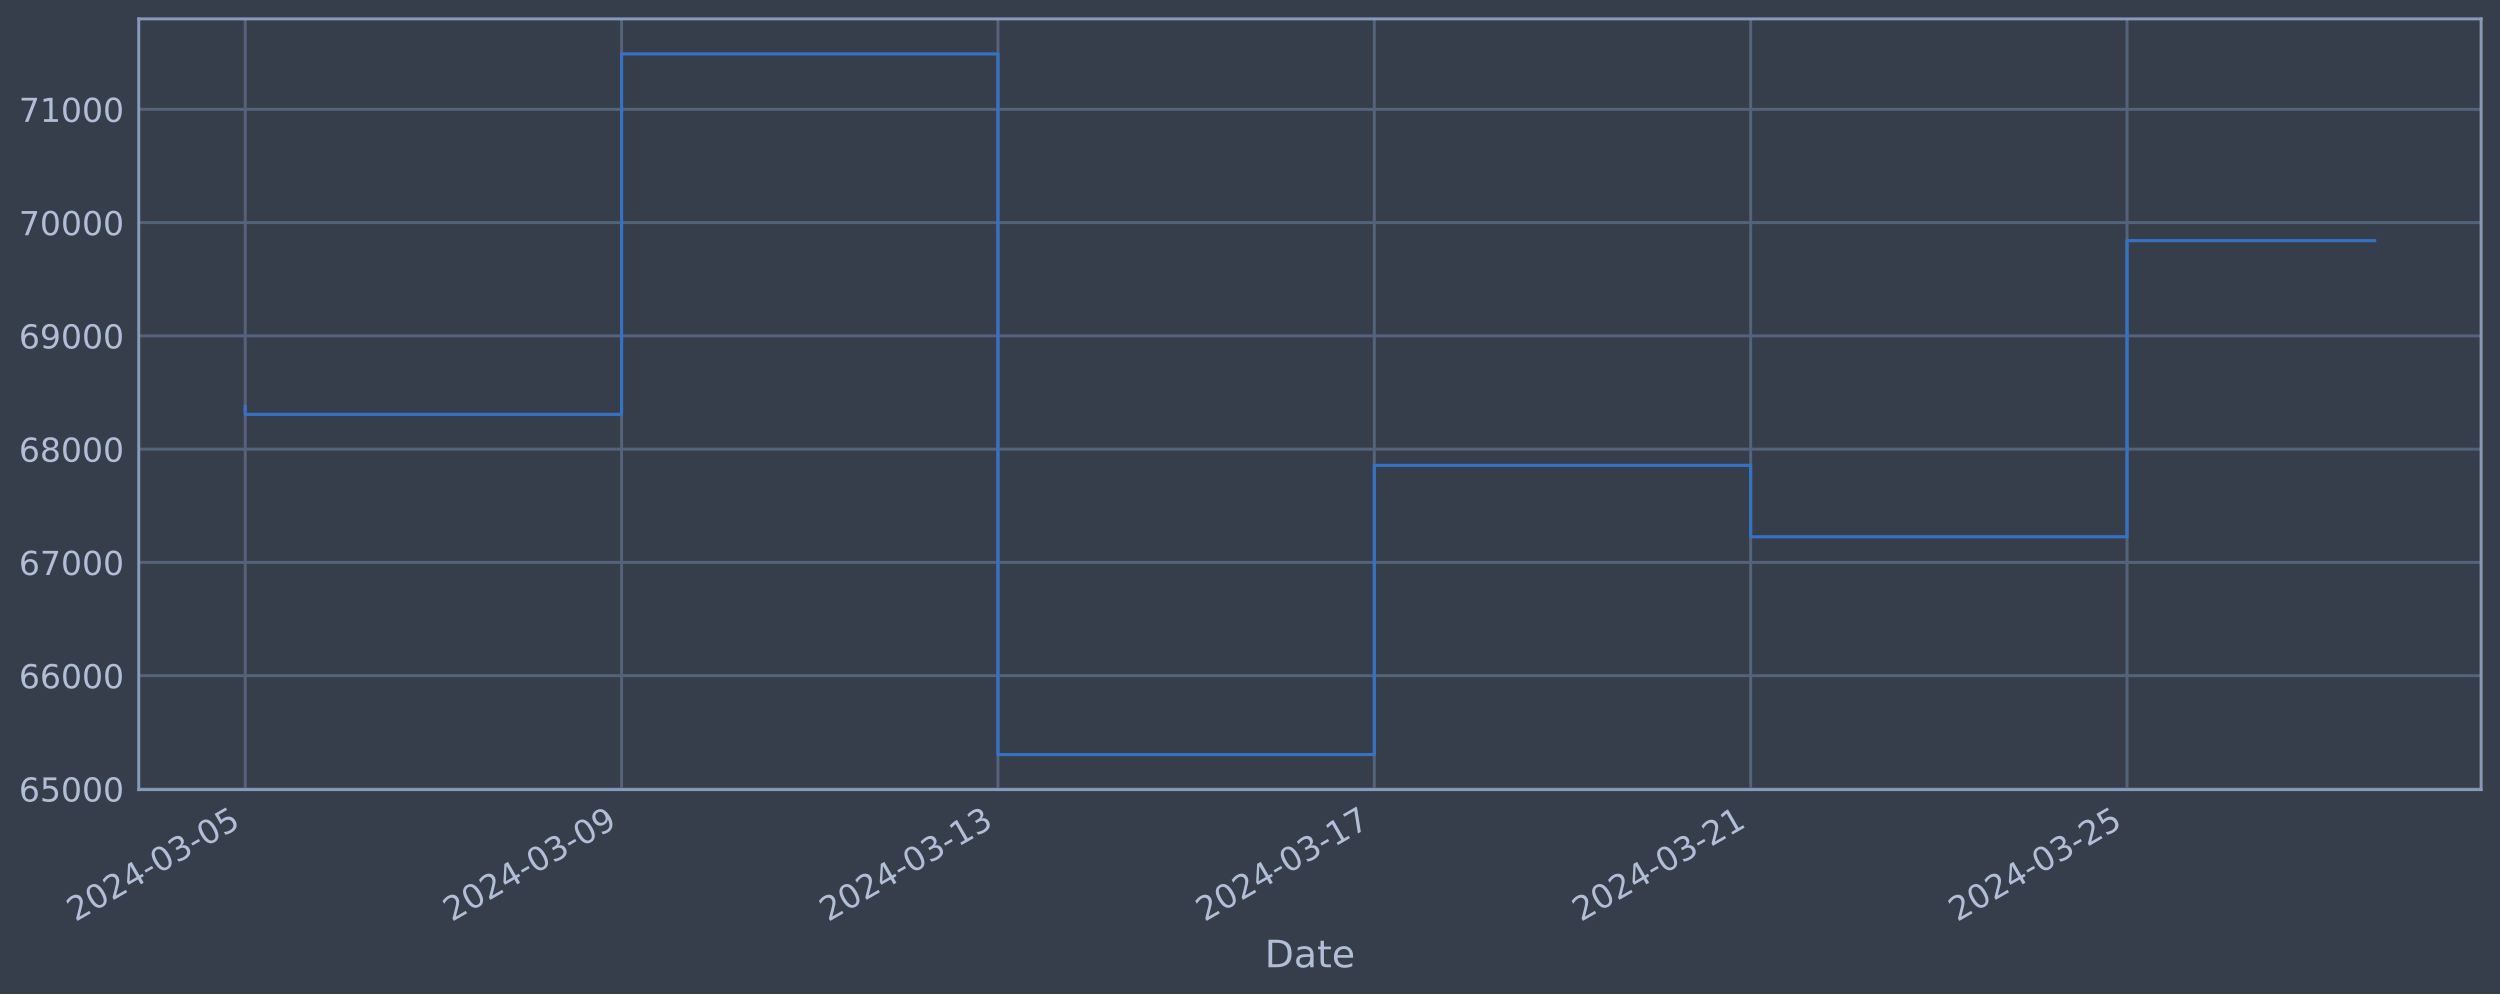
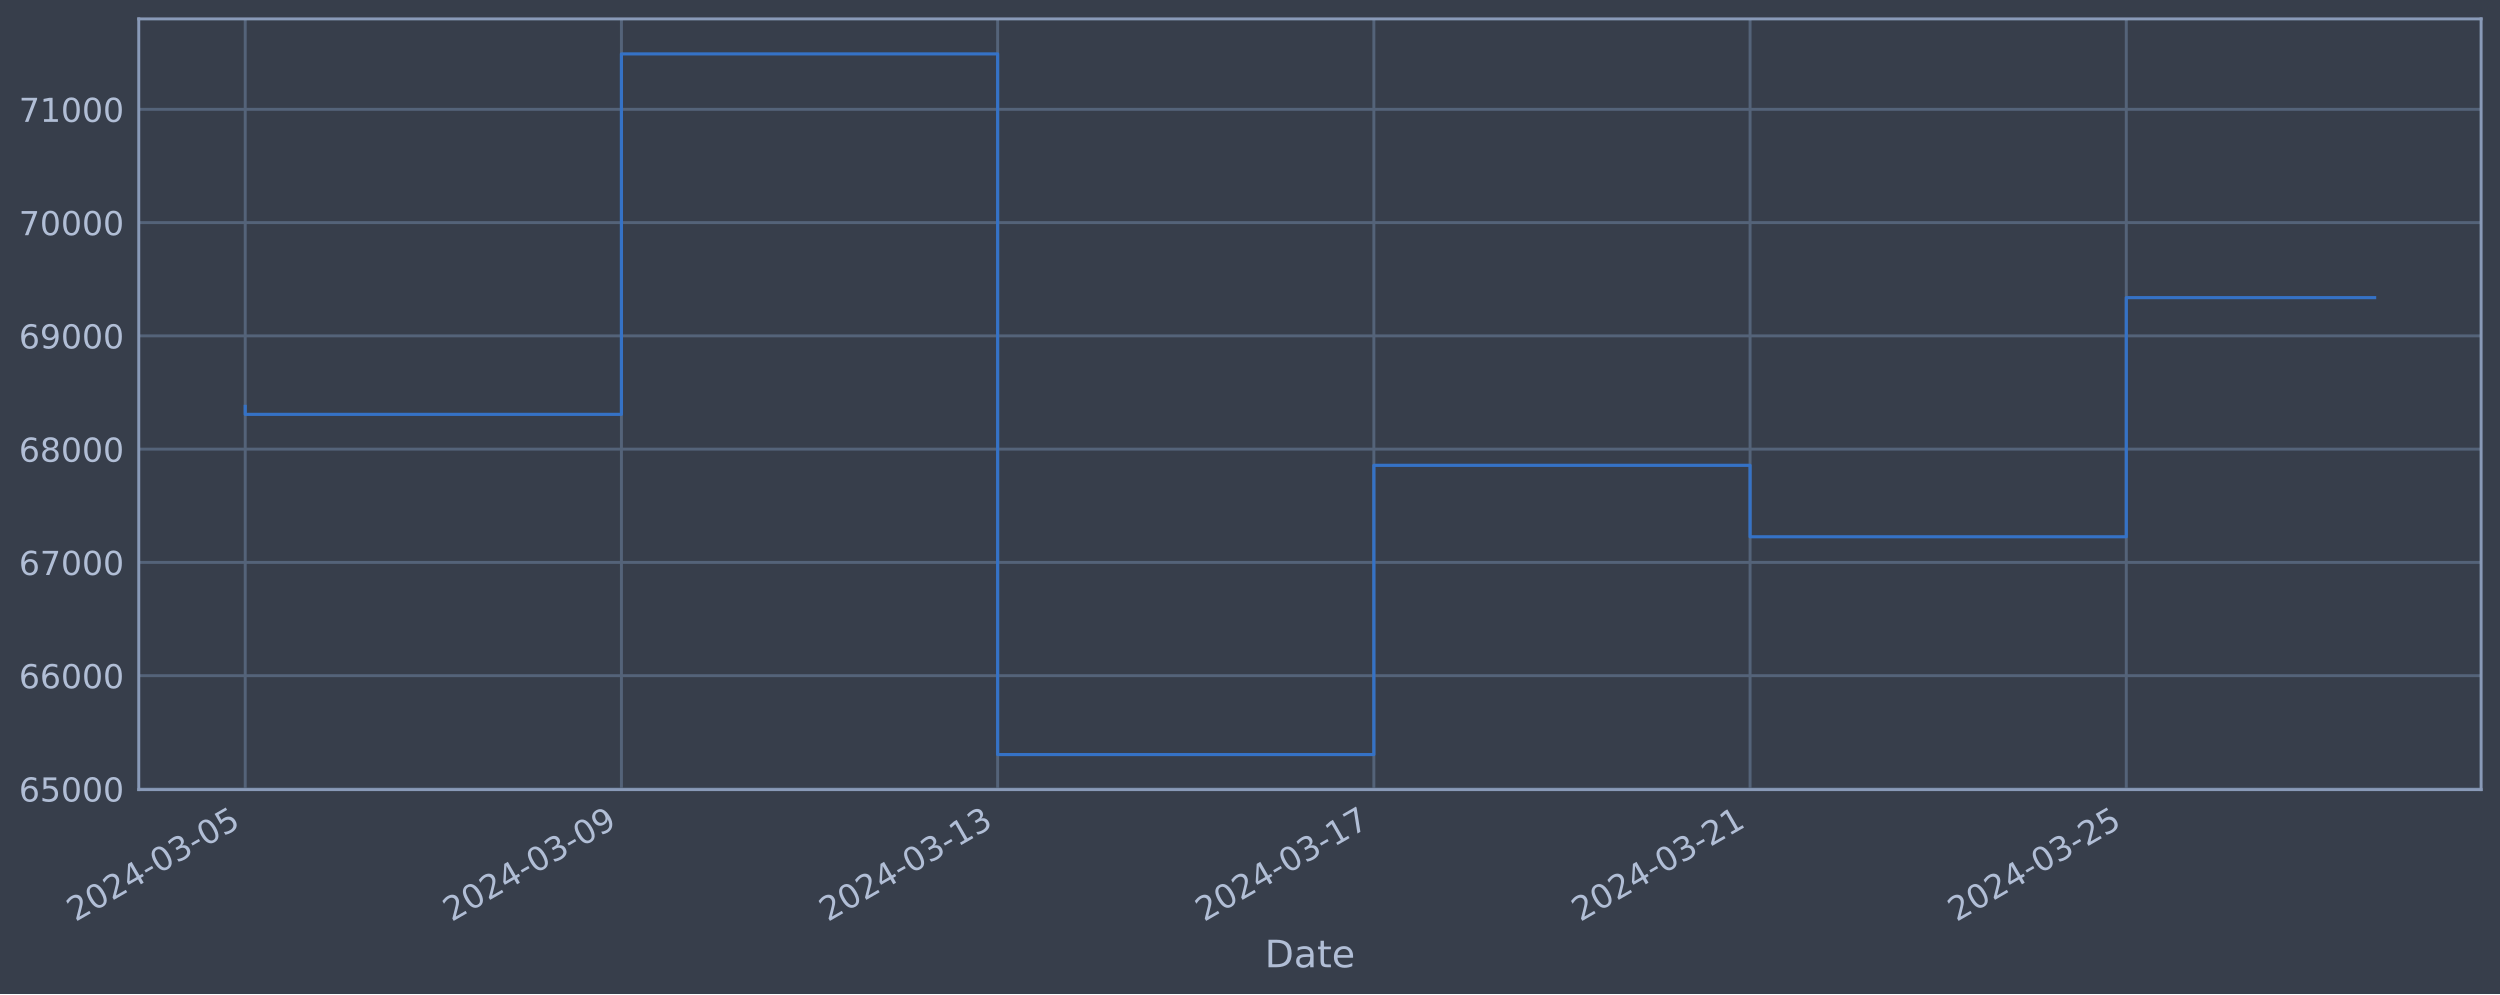
<svg xmlns="http://www.w3.org/2000/svg" xmlns:xlink="http://www.w3.org/1999/xlink" width="952.884pt" height="378.87pt" viewBox="0 0 952.884 378.87" version="1.1">
  <defs>
    <style type="text/css">*{stroke-linejoin: round; stroke-linecap: butt}</style>
  </defs>
  <g id="figure_1">
    <g id="patch_1">
      <path d="M 0 378.87  L 952.884 378.87  L 952.884 0  L 0 0  z " style="fill: #373e4b" />
    </g>
    <g id="axes_1">
      <g id="patch_2">
        <path d="M 52.884 300.96  L 945.684 300.96  L 945.684 7.2  L 52.884 7.2  z " style="fill: #373e4b" />
      </g>
      <g id="matplotlib.axis_1">
        <g id="xtick_1">
          <g id="line2d_1">
-             <path d="M 93.466 300.96  L 93.466 7.2  " clip-path="url(#p07b91520df)" style="fill: none; stroke: #546379; stroke-width: 1.12; stroke-linecap: square" />
+             <path d="M 93.466 300.96  L 93.466 7.2  " clip-path="url(#p1fa515bb2c)" style="fill: none; stroke: #546379; stroke-width: 1.12; stroke-linecap: square" />
          </g>
          <g id="line2d_2" />
          <g id="text_1">
            <g style="fill: #b1bed6" transform="translate(28.74006 351.4642) rotate(-30) scale(0.126 -0.126)">
              <defs>
                <path id="DejaVuSans-32" d="M 1228 531  L 3431 531  L 3431 0  L 469 0  L 469 531  Q 828 903 1448 1529  Q 2069 2156 2228 2338  Q 2531 2678 2651 2914  Q 2772 3150 2772 3378  Q 2772 3750 2511 3984  Q 2250 4219 1831 4219  Q 1534 4219 1204 4116  Q 875 4013 500 3803  L 500 4441  Q 881 4594 1212 4672  Q 1544 4750 1819 4750  Q 2544 4750 2975 4387  Q 3406 4025 3406 3419  Q 3406 3131 3298 2873  Q 3191 2616 2906 2266  Q 2828 2175 2409 1742  Q 1991 1309 1228 531  z " transform="scale(0.015625)" />
                <path id="DejaVuSans-30" d="M 2034 4250  Q 1547 4250 1301 3770  Q 1056 3291 1056 2328  Q 1056 1369 1301 889  Q 1547 409 2034 409  Q 2525 409 2770 889  Q 3016 1369 3016 2328  Q 3016 3291 2770 3770  Q 2525 4250 2034 4250  z M 2034 4750  Q 2819 4750 3233 4129  Q 3647 3509 3647 2328  Q 3647 1150 3233 529  Q 2819 -91 2034 -91  Q 1250 -91 836 529  Q 422 1150 422 2328  Q 422 3509 836 4129  Q 1250 4750 2034 4750  z " transform="scale(0.015625)" />
                <path id="DejaVuSans-34" d="M 2419 4116  L 825 1625  L 2419 1625  L 2419 4116  z M 2253 4666  L 3047 4666  L 3047 1625  L 3713 1625  L 3713 1100  L 3047 1100  L 3047 0  L 2419 0  L 2419 1100  L 313 1100  L 313 1709  L 2253 4666  z " transform="scale(0.015625)" />
                <path id="DejaVuSans-2d" d="M 313 2009  L 1997 2009  L 1997 1497  L 313 1497  L 313 2009  z " transform="scale(0.015625)" />
                <path id="DejaVuSans-33" d="M 2597 2516  Q 3050 2419 3304 2112  Q 3559 1806 3559 1356  Q 3559 666 3084 287  Q 2609 -91 1734 -91  Q 1441 -91 1130 -33  Q 819 25 488 141  L 488 750  Q 750 597 1062 519  Q 1375 441 1716 441  Q 2309 441 2620 675  Q 2931 909 2931 1356  Q 2931 1769 2642 2001  Q 2353 2234 1838 2234  L 1294 2234  L 1294 2753  L 1863 2753  Q 2328 2753 2575 2939  Q 2822 3125 2822 3475  Q 2822 3834 2567 4026  Q 2313 4219 1838 4219  Q 1578 4219 1281 4162  Q 984 4106 628 3988  L 628 4550  Q 988 4650 1302 4700  Q 1616 4750 1894 4750  Q 2613 4750 3031 4423  Q 3450 4097 3450 3541  Q 3450 3153 3228 2886  Q 3006 2619 2597 2516  z " transform="scale(0.015625)" />
                <path id="DejaVuSans-35" d="M 691 4666  L 3169 4666  L 3169 4134  L 1269 4134  L 1269 2991  Q 1406 3038 1543 3061  Q 1681 3084 1819 3084  Q 2600 3084 3056 2656  Q 3513 2228 3513 1497  Q 3513 744 3044 326  Q 2575 -91 1722 -91  Q 1428 -91 1123 -41  Q 819 9 494 109  L 494 744  Q 775 591 1075 516  Q 1375 441 1709 441  Q 2250 441 2565 725  Q 2881 1009 2881 1497  Q 2881 1984 2565 2268  Q 2250 2553 1709 2553  Q 1456 2553 1204 2497  Q 953 2441 691 2322  L 691 4666  z " transform="scale(0.015625)" />
              </defs>
              <use xlink:href="#DejaVuSans-32" />
              <use xlink:href="#DejaVuSans-30" x="63.623" />
              <use xlink:href="#DejaVuSans-32" x="127.246" />
              <use xlink:href="#DejaVuSans-34" x="190.869" />
              <use xlink:href="#DejaVuSans-2d" x="254.492" />
              <use xlink:href="#DejaVuSans-30" x="290.576" />
              <use xlink:href="#DejaVuSans-33" x="354.199" />
              <use xlink:href="#DejaVuSans-2d" x="417.822" />
              <use xlink:href="#DejaVuSans-30" x="453.906" />
              <use xlink:href="#DejaVuSans-35" x="517.529" />
            </g>
          </g>
        </g>
        <g id="xtick_2">
          <g id="line2d_3">
-             <path d="M 236.917 300.96  L 236.917 7.2  " clip-path="url(#p07b91520df)" style="fill: none; stroke: #546379; stroke-width: 1.12; stroke-linecap: square" />
+             <path d="M 236.86 300.96  L 236.86 7.2  " clip-path="url(#p1fa515bb2c)" style="fill: none; stroke: #546379; stroke-width: 1.12; stroke-linecap: square" />
          </g>
          <g id="line2d_4" />
          <g id="text_2">
-             <g style="fill: #b1bed6" transform="translate(172.1915 351.4642) rotate(-30) scale(0.126 -0.126)">
+             <g style="fill: #b1bed6" transform="translate(172.1348 351.4642) rotate(-30) scale(0.126 -0.126)">
              <defs>
                <path id="DejaVuSans-39" d="M 703 97  L 703 672  Q 941 559 1184 500  Q 1428 441 1663 441  Q 2288 441 2617 861  Q 2947 1281 2994 2138  Q 2813 1869 2534 1725  Q 2256 1581 1919 1581  Q 1219 1581 811 2004  Q 403 2428 403 3163  Q 403 3881 828 4315  Q 1253 4750 1959 4750  Q 2769 4750 3195 4129  Q 3622 3509 3622 2328  Q 3622 1225 3098 567  Q 2575 -91 1691 -91  Q 1453 -91 1209 -44  Q 966 3 703 97  z M 1959 2075  Q 2384 2075 2632 2365  Q 2881 2656 2881 3163  Q 2881 3666 2632 3958  Q 2384 4250 1959 4250  Q 1534 4250 1286 3958  Q 1038 3666 1038 3163  Q 1038 2656 1286 2365  Q 1534 2075 1959 2075  z " transform="scale(0.015625)" />
              </defs>
              <use xlink:href="#DejaVuSans-32" />
              <use xlink:href="#DejaVuSans-30" x="63.623" />
              <use xlink:href="#DejaVuSans-32" x="127.246" />
              <use xlink:href="#DejaVuSans-34" x="190.869" />
              <use xlink:href="#DejaVuSans-2d" x="254.492" />
              <use xlink:href="#DejaVuSans-30" x="290.576" />
              <use xlink:href="#DejaVuSans-33" x="354.199" />
              <use xlink:href="#DejaVuSans-2d" x="417.822" />
              <use xlink:href="#DejaVuSans-30" x="453.906" />
              <use xlink:href="#DejaVuSans-39" x="517.529" />
            </g>
          </g>
        </g>
        <g id="xtick_3">
          <g id="line2d_5">
-             <path d="M 380.368 300.96  L 380.368 7.2  " clip-path="url(#p07b91520df)" style="fill: none; stroke: #546379; stroke-width: 1.12; stroke-linecap: square" />
+             <path d="M 380.255 300.96  L 380.255 7.2  " clip-path="url(#p1fa515bb2c)" style="fill: none; stroke: #546379; stroke-width: 1.12; stroke-linecap: square" />
          </g>
          <g id="line2d_6" />
          <g id="text_3">
-             <g style="fill: #b1bed6" transform="translate(315.643 351.4642) rotate(-30) scale(0.126 -0.126)">
+             <g style="fill: #b1bed6" transform="translate(315.5296 351.4642) rotate(-30) scale(0.126 -0.126)">
              <defs>
                <path id="DejaVuSans-31" d="M 794 531  L 1825 531  L 1825 4091  L 703 3866  L 703 4441  L 1819 4666  L 2450 4666  L 2450 531  L 3481 531  L 3481 0  L 794 0  L 794 531  z " transform="scale(0.015625)" />
              </defs>
              <use xlink:href="#DejaVuSans-32" />
              <use xlink:href="#DejaVuSans-30" x="63.623" />
              <use xlink:href="#DejaVuSans-32" x="127.246" />
              <use xlink:href="#DejaVuSans-34" x="190.869" />
              <use xlink:href="#DejaVuSans-2d" x="254.492" />
              <use xlink:href="#DejaVuSans-30" x="290.576" />
              <use xlink:href="#DejaVuSans-33" x="354.199" />
              <use xlink:href="#DejaVuSans-2d" x="417.822" />
              <use xlink:href="#DejaVuSans-31" x="453.906" />
              <use xlink:href="#DejaVuSans-33" x="517.529" />
            </g>
          </g>
        </g>
        <g id="xtick_4">
          <g id="line2d_7">
-             <path d="M 523.82 300.96  L 523.82 7.2  " clip-path="url(#p07b91520df)" style="fill: none; stroke: #546379; stroke-width: 1.12; stroke-linecap: square" />
+             <path d="M 523.65 300.96  L 523.65 7.2  " clip-path="url(#p1fa515bb2c)" style="fill: none; stroke: #546379; stroke-width: 1.12; stroke-linecap: square" />
          </g>
          <g id="line2d_8" />
          <g id="text_4">
-             <g style="fill: #b1bed6" transform="translate(459.0944 351.4642) rotate(-30) scale(0.126 -0.126)">
+             <g style="fill: #b1bed6" transform="translate(458.9244 351.4642) rotate(-30) scale(0.126 -0.126)">
              <defs>
                <path id="DejaVuSans-37" d="M 525 4666  L 3525 4666  L 3525 4397  L 1831 0  L 1172 0  L 2766 4134  L 525 4134  L 525 4666  z " transform="scale(0.015625)" />
              </defs>
              <use xlink:href="#DejaVuSans-32" />
              <use xlink:href="#DejaVuSans-30" x="63.623" />
              <use xlink:href="#DejaVuSans-32" x="127.246" />
              <use xlink:href="#DejaVuSans-34" x="190.869" />
              <use xlink:href="#DejaVuSans-2d" x="254.492" />
              <use xlink:href="#DejaVuSans-30" x="290.576" />
              <use xlink:href="#DejaVuSans-33" x="354.199" />
              <use xlink:href="#DejaVuSans-2d" x="417.822" />
              <use xlink:href="#DejaVuSans-31" x="453.906" />
              <use xlink:href="#DejaVuSans-37" x="517.529" />
            </g>
          </g>
        </g>
        <g id="xtick_5">
          <g id="line2d_9">
-             <path d="M 667.271 300.96  L 667.271 7.2  " clip-path="url(#p07b91520df)" style="fill: none; stroke: #546379; stroke-width: 1.12; stroke-linecap: square" />
+             <path d="M 667.045 300.96  L 667.045 7.2  " clip-path="url(#p1fa515bb2c)" style="fill: none; stroke: #546379; stroke-width: 1.12; stroke-linecap: square" />
          </g>
          <g id="line2d_10" />
          <g id="text_5">
-             <g style="fill: #b1bed6" transform="translate(602.5459 351.4642) rotate(-30) scale(0.126 -0.126)">
+             <g style="fill: #b1bed6" transform="translate(602.3191 351.4642) rotate(-30) scale(0.126 -0.126)">
              <use xlink:href="#DejaVuSans-32" />
              <use xlink:href="#DejaVuSans-30" x="63.623" />
              <use xlink:href="#DejaVuSans-32" x="127.246" />
              <use xlink:href="#DejaVuSans-34" x="190.869" />
              <use xlink:href="#DejaVuSans-2d" x="254.492" />
              <use xlink:href="#DejaVuSans-30" x="290.576" />
              <use xlink:href="#DejaVuSans-33" x="354.199" />
              <use xlink:href="#DejaVuSans-2d" x="417.822" />
              <use xlink:href="#DejaVuSans-32" x="453.906" />
              <use xlink:href="#DejaVuSans-31" x="517.529" />
            </g>
          </g>
        </g>
        <g id="xtick_6">
          <g id="line2d_11">
-             <path d="M 810.723 300.96  L 810.723 7.2  " clip-path="url(#p07b91520df)" style="fill: none; stroke: #546379; stroke-width: 1.12; stroke-linecap: square" />
+             <path d="M 810.439 300.96  L 810.439 7.2  " clip-path="url(#p1fa515bb2c)" style="fill: none; stroke: #546379; stroke-width: 1.12; stroke-linecap: square" />
          </g>
          <g id="line2d_12" />
          <g id="text_6">
-             <g style="fill: #b1bed6" transform="translate(745.9973 351.4642) rotate(-30) scale(0.126 -0.126)">
+             <g style="fill: #b1bed6" transform="translate(745.7139 351.4642) rotate(-30) scale(0.126 -0.126)">
              <use xlink:href="#DejaVuSans-32" />
              <use xlink:href="#DejaVuSans-30" x="63.623" />
              <use xlink:href="#DejaVuSans-32" x="127.246" />
              <use xlink:href="#DejaVuSans-34" x="190.869" />
              <use xlink:href="#DejaVuSans-2d" x="254.492" />
              <use xlink:href="#DejaVuSans-30" x="290.576" />
              <use xlink:href="#DejaVuSans-33" x="354.199" />
              <use xlink:href="#DejaVuSans-2d" x="417.822" />
              <use xlink:href="#DejaVuSans-32" x="453.906" />
              <use xlink:href="#DejaVuSans-35" x="517.529" />
            </g>
          </g>
        </g>
        <g id="text_7">
          <g style="fill: #b1bed6" transform="translate(482.0746 368.6753) scale(0.144 -0.144)">
            <defs>
              <path id="DejaVuSans-44" d="M 1259 4147  L 1259 519  L 2022 519  Q 2988 519 3436 956  Q 3884 1394 3884 2338  Q 3884 3275 3436 3711  Q 2988 4147 2022 4147  L 1259 4147  z M 628 4666  L 1925 4666  Q 3281 4666 3915 4102  Q 4550 3538 4550 2338  Q 4550 1131 3912 565  Q 3275 0 1925 0  L 628 0  L 628 4666  z " transform="scale(0.015625)" />
              <path id="DejaVuSans-61" d="M 2194 1759  Q 1497 1759 1228 1600  Q 959 1441 959 1056  Q 959 750 1161 570  Q 1363 391 1709 391  Q 2188 391 2477 730  Q 2766 1069 2766 1631  L 2766 1759  L 2194 1759  z M 3341 1997  L 3341 0  L 2766 0  L 2766 531  Q 2569 213 2275 61  Q 1981 -91 1556 -91  Q 1019 -91 701 211  Q 384 513 384 1019  Q 384 1609 779 1909  Q 1175 2209 1959 2209  L 2766 2209  L 2766 2266  Q 2766 2663 2505 2880  Q 2244 3097 1772 3097  Q 1472 3097 1187 3025  Q 903 2953 641 2809  L 641 3341  Q 956 3463 1253 3523  Q 1550 3584 1831 3584  Q 2591 3584 2966 3190  Q 3341 2797 3341 1997  z " transform="scale(0.015625)" />
              <path id="DejaVuSans-74" d="M 1172 4494  L 1172 3500  L 2356 3500  L 2356 3053  L 1172 3053  L 1172 1153  Q 1172 725 1289 603  Q 1406 481 1766 481  L 2356 481  L 2356 0  L 1766 0  Q 1100 0 847 248  Q 594 497 594 1153  L 594 3053  L 172 3053  L 172 3500  L 594 3500  L 594 4494  L 1172 4494  z " transform="scale(0.015625)" />
              <path id="DejaVuSans-65" d="M 3597 1894  L 3597 1613  L 953 1613  Q 991 1019 1311 708  Q 1631 397 2203 397  Q 2534 397 2845 478  Q 3156 559 3463 722  L 3463 178  Q 3153 47 2828 -22  Q 2503 -91 2169 -91  Q 1331 -91 842 396  Q 353 884 353 1716  Q 353 2575 817 3079  Q 1281 3584 2069 3584  Q 2775 3584 3186 3129  Q 3597 2675 3597 1894  z M 3022 2063  Q 3016 2534 2758 2815  Q 2500 3097 2075 3097  Q 1594 3097 1305 2825  Q 1016 2553 972 2059  L 3022 2063  z " transform="scale(0.015625)" />
            </defs>
            <use xlink:href="#DejaVuSans-44" />
            <use xlink:href="#DejaVuSans-61" x="77.002" />
            <use xlink:href="#DejaVuSans-74" x="138.281" />
            <use xlink:href="#DejaVuSans-65" x="177.49" />
          </g>
        </g>
      </g>
      <g id="matplotlib.axis_2">
        <g id="ytick_1">
          <g id="line2d_13">
-             <path d="M 52.884 300.718  L 945.684 300.718  " clip-path="url(#p07b91520df)" style="fill: none; stroke: #546379; stroke-width: 1.12; stroke-linecap: square" />
+             <path d="M 52.884 300.718  L 945.684 300.718  " clip-path="url(#p1fa515bb2c)" style="fill: none; stroke: #546379; stroke-width: 1.12; stroke-linecap: square" />
          </g>
          <g id="line2d_14" />
          <g id="text_8">
            <g style="fill: #b1bed6" transform="translate(7.2 305.5049) scale(0.126 -0.126)">
              <defs>
                <path id="DejaVuSans-36" d="M 2113 2584  Q 1688 2584 1439 2293  Q 1191 2003 1191 1497  Q 1191 994 1439 701  Q 1688 409 2113 409  Q 2538 409 2786 701  Q 3034 994 3034 1497  Q 3034 2003 2786 2293  Q 2538 2584 2113 2584  z M 3366 4563  L 3366 3988  Q 3128 4100 2886 4159  Q 2644 4219 2406 4219  Q 1781 4219 1451 3797  Q 1122 3375 1075 2522  Q 1259 2794 1537 2939  Q 1816 3084 2150 3084  Q 2853 3084 3261 2657  Q 3669 2231 3669 1497  Q 3669 778 3244 343  Q 2819 -91 2113 -91  Q 1303 -91 875 529  Q 447 1150 447 2328  Q 447 3434 972 4092  Q 1497 4750 2381 4750  Q 2619 4750 2861 4703  Q 3103 4656 3366 4563  z " transform="scale(0.015625)" />
              </defs>
              <use xlink:href="#DejaVuSans-36" />
              <use xlink:href="#DejaVuSans-35" x="63.623" />
              <use xlink:href="#DejaVuSans-30" x="127.246" />
              <use xlink:href="#DejaVuSans-30" x="190.869" />
              <use xlink:href="#DejaVuSans-30" x="254.492" />
            </g>
          </g>
        </g>
        <g id="ytick_2">
          <g id="line2d_15">
-             <path d="M 52.884 257.544  L 945.684 257.544  " clip-path="url(#p07b91520df)" style="fill: none; stroke: #546379; stroke-width: 1.12; stroke-linecap: square" />
+             <path d="M 52.884 257.544  L 945.684 257.544  " clip-path="url(#p1fa515bb2c)" style="fill: none; stroke: #546379; stroke-width: 1.12; stroke-linecap: square" />
          </g>
          <g id="line2d_16" />
          <g id="text_9">
            <g style="fill: #b1bed6" transform="translate(7.2 262.331) scale(0.126 -0.126)">
              <use xlink:href="#DejaVuSans-36" />
              <use xlink:href="#DejaVuSans-36" x="63.623" />
              <use xlink:href="#DejaVuSans-30" x="127.246" />
              <use xlink:href="#DejaVuSans-30" x="190.869" />
              <use xlink:href="#DejaVuSans-30" x="254.492" />
            </g>
          </g>
        </g>
        <g id="ytick_3">
          <g id="line2d_17">
-             <path d="M 52.884 214.37  L 945.684 214.37  " clip-path="url(#p07b91520df)" style="fill: none; stroke: #546379; stroke-width: 1.12; stroke-linecap: square" />
+             <path d="M 52.884 214.37  L 945.684 214.37  " clip-path="url(#p1fa515bb2c)" style="fill: none; stroke: #546379; stroke-width: 1.12; stroke-linecap: square" />
          </g>
          <g id="line2d_18" />
          <g id="text_10">
            <g style="fill: #b1bed6" transform="translate(7.2 219.157) scale(0.126 -0.126)">
              <use xlink:href="#DejaVuSans-36" />
              <use xlink:href="#DejaVuSans-37" x="63.623" />
              <use xlink:href="#DejaVuSans-30" x="127.246" />
              <use xlink:href="#DejaVuSans-30" x="190.869" />
              <use xlink:href="#DejaVuSans-30" x="254.492" />
            </g>
          </g>
        </g>
        <g id="ytick_4">
          <g id="line2d_19">
-             <path d="M 52.884 171.196  L 945.684 171.196  " clip-path="url(#p07b91520df)" style="fill: none; stroke: #546379; stroke-width: 1.12; stroke-linecap: square" />
+             <path d="M 52.884 171.196  L 945.684 171.196  " clip-path="url(#p1fa515bb2c)" style="fill: none; stroke: #546379; stroke-width: 1.12; stroke-linecap: square" />
          </g>
          <g id="line2d_20" />
          <g id="text_11">
            <g style="fill: #b1bed6" transform="translate(7.2 175.9831) scale(0.126 -0.126)">
              <defs>
                <path id="DejaVuSans-38" d="M 2034 2216  Q 1584 2216 1326 1975  Q 1069 1734 1069 1313  Q 1069 891 1326 650  Q 1584 409 2034 409  Q 2484 409 2743 651  Q 3003 894 3003 1313  Q 3003 1734 2745 1975  Q 2488 2216 2034 2216  z M 1403 2484  Q 997 2584 770 2862  Q 544 3141 544 3541  Q 544 4100 942 4425  Q 1341 4750 2034 4750  Q 2731 4750 3128 4425  Q 3525 4100 3525 3541  Q 3525 3141 3298 2862  Q 3072 2584 2669 2484  Q 3125 2378 3379 2068  Q 3634 1759 3634 1313  Q 3634 634 3220 271  Q 2806 -91 2034 -91  Q 1263 -91 848 271  Q 434 634 434 1313  Q 434 1759 690 2068  Q 947 2378 1403 2484  z M 1172 3481  Q 1172 3119 1398 2916  Q 1625 2713 2034 2713  Q 2441 2713 2670 2916  Q 2900 3119 2900 3481  Q 2900 3844 2670 4047  Q 2441 4250 2034 4250  Q 1625 4250 1398 4047  Q 1172 3844 1172 3481  z " transform="scale(0.015625)" />
              </defs>
              <use xlink:href="#DejaVuSans-36" />
              <use xlink:href="#DejaVuSans-38" x="63.623" />
              <use xlink:href="#DejaVuSans-30" x="127.246" />
              <use xlink:href="#DejaVuSans-30" x="190.869" />
              <use xlink:href="#DejaVuSans-30" x="254.492" />
            </g>
          </g>
        </g>
        <g id="ytick_5">
          <g id="line2d_21">
-             <path d="M 52.884 128.022  L 945.684 128.022  " clip-path="url(#p07b91520df)" style="fill: none; stroke: #546379; stroke-width: 1.12; stroke-linecap: square" />
+             <path d="M 52.884 128.022  L 945.684 128.022  " clip-path="url(#p1fa515bb2c)" style="fill: none; stroke: #546379; stroke-width: 1.12; stroke-linecap: square" />
          </g>
          <g id="line2d_22" />
          <g id="text_12">
            <g style="fill: #b1bed6" transform="translate(7.2 132.8092) scale(0.126 -0.126)">
              <use xlink:href="#DejaVuSans-36" />
              <use xlink:href="#DejaVuSans-39" x="63.623" />
              <use xlink:href="#DejaVuSans-30" x="127.246" />
              <use xlink:href="#DejaVuSans-30" x="190.869" />
              <use xlink:href="#DejaVuSans-30" x="254.492" />
            </g>
          </g>
        </g>
        <g id="ytick_6">
          <g id="line2d_23">
-             <path d="M 52.884 84.848  L 945.684 84.848  " clip-path="url(#p07b91520df)" style="fill: none; stroke: #546379; stroke-width: 1.12; stroke-linecap: square" />
+             <path d="M 52.884 84.848  L 945.684 84.848  " clip-path="url(#p1fa515bb2c)" style="fill: none; stroke: #546379; stroke-width: 1.12; stroke-linecap: square" />
          </g>
          <g id="line2d_24" />
          <g id="text_13">
            <g style="fill: #b1bed6" transform="translate(7.2 89.63523) scale(0.126 -0.126)">
              <use xlink:href="#DejaVuSans-37" />
              <use xlink:href="#DejaVuSans-30" x="63.623" />
              <use xlink:href="#DejaVuSans-30" x="127.246" />
              <use xlink:href="#DejaVuSans-30" x="190.869" />
              <use xlink:href="#DejaVuSans-30" x="254.492" />
            </g>
          </g>
        </g>
        <g id="ytick_7">
          <g id="line2d_25">
-             <path d="M 52.884 41.674  L 945.684 41.674  " clip-path="url(#p07b91520df)" style="fill: none; stroke: #546379; stroke-width: 1.12; stroke-linecap: square" />
+             <path d="M 52.884 41.674  L 945.684 41.674  " clip-path="url(#p1fa515bb2c)" style="fill: none; stroke: #546379; stroke-width: 1.12; stroke-linecap: square" />
          </g>
          <g id="line2d_26" />
          <g id="text_14">
            <g style="fill: #b1bed6" transform="translate(7.2 46.4613) scale(0.126 -0.126)">
              <use xlink:href="#DejaVuSans-37" />
              <use xlink:href="#DejaVuSans-31" x="63.623" />
              <use xlink:href="#DejaVuSans-30" x="127.246" />
              <use xlink:href="#DejaVuSans-30" x="190.869" />
              <use xlink:href="#DejaVuSans-30" x="254.492" />
            </g>
          </g>
        </g>
      </g>
      <g id="line2d_27">
-         <path d="M 93.466 154.891  L 93.466 157.946  L 236.917 157.946  L 236.917 20.553  L 380.368 20.553  L 380.368 287.607  L 523.82 287.607  L 523.82 177.362  L 667.271 177.362  L 667.271 204.598  L 810.723 204.598  L 810.723 91.719  L 905.102 91.719  " clip-path="url(#p07b91520df)" style="fill: none; stroke: #3572c6; stroke-width: 1.2; stroke-linecap: square" />
+         <path d="M 93.466 154.891  L 93.466 157.946  L 236.86 157.946  L 236.86 20.553  L 380.255 20.553  L 380.255 287.607  L 523.65 287.607  L 523.65 177.362  L 667.045 177.362  L 667.045 204.598  L 810.439 204.598  L 810.439 113.435  L 905.102 113.435  " clip-path="url(#p1fa515bb2c)" style="fill: none; stroke: #3572c6; stroke-width: 1.2; stroke-linecap: square" />
      </g>
      <g id="patch_3">
        <path d="M 52.884 300.96  L 52.884 7.2  " style="fill: none; stroke: #899ab8; stroke-width: 1.12; stroke-linejoin: miter; stroke-linecap: square" />
      </g>
      <g id="patch_4">
        <path d="M 945.684 300.96  L 945.684 7.2  " style="fill: none; stroke: #899ab8; stroke-width: 1.12; stroke-linejoin: miter; stroke-linecap: square" />
      </g>
      <g id="patch_5">
        <path d="M 52.884 300.96  L 945.684 300.96  " style="fill: none; stroke: #899ab8; stroke-width: 1.12; stroke-linejoin: miter; stroke-linecap: square" />
      </g>
      <g id="patch_6">
        <path d="M 52.884 7.2  L 945.684 7.2  " style="fill: none; stroke: #899ab8; stroke-width: 1.12; stroke-linejoin: miter; stroke-linecap: square" />
      </g>
    </g>
  </g>
  <defs>
-     <clipPath id="p07b91520df">
+     <clipPath id="p1fa515bb2c">
      <rect x="52.884" y="7.2" width="892.8" height="293.76" />
    </clipPath>
  </defs>
</svg>
